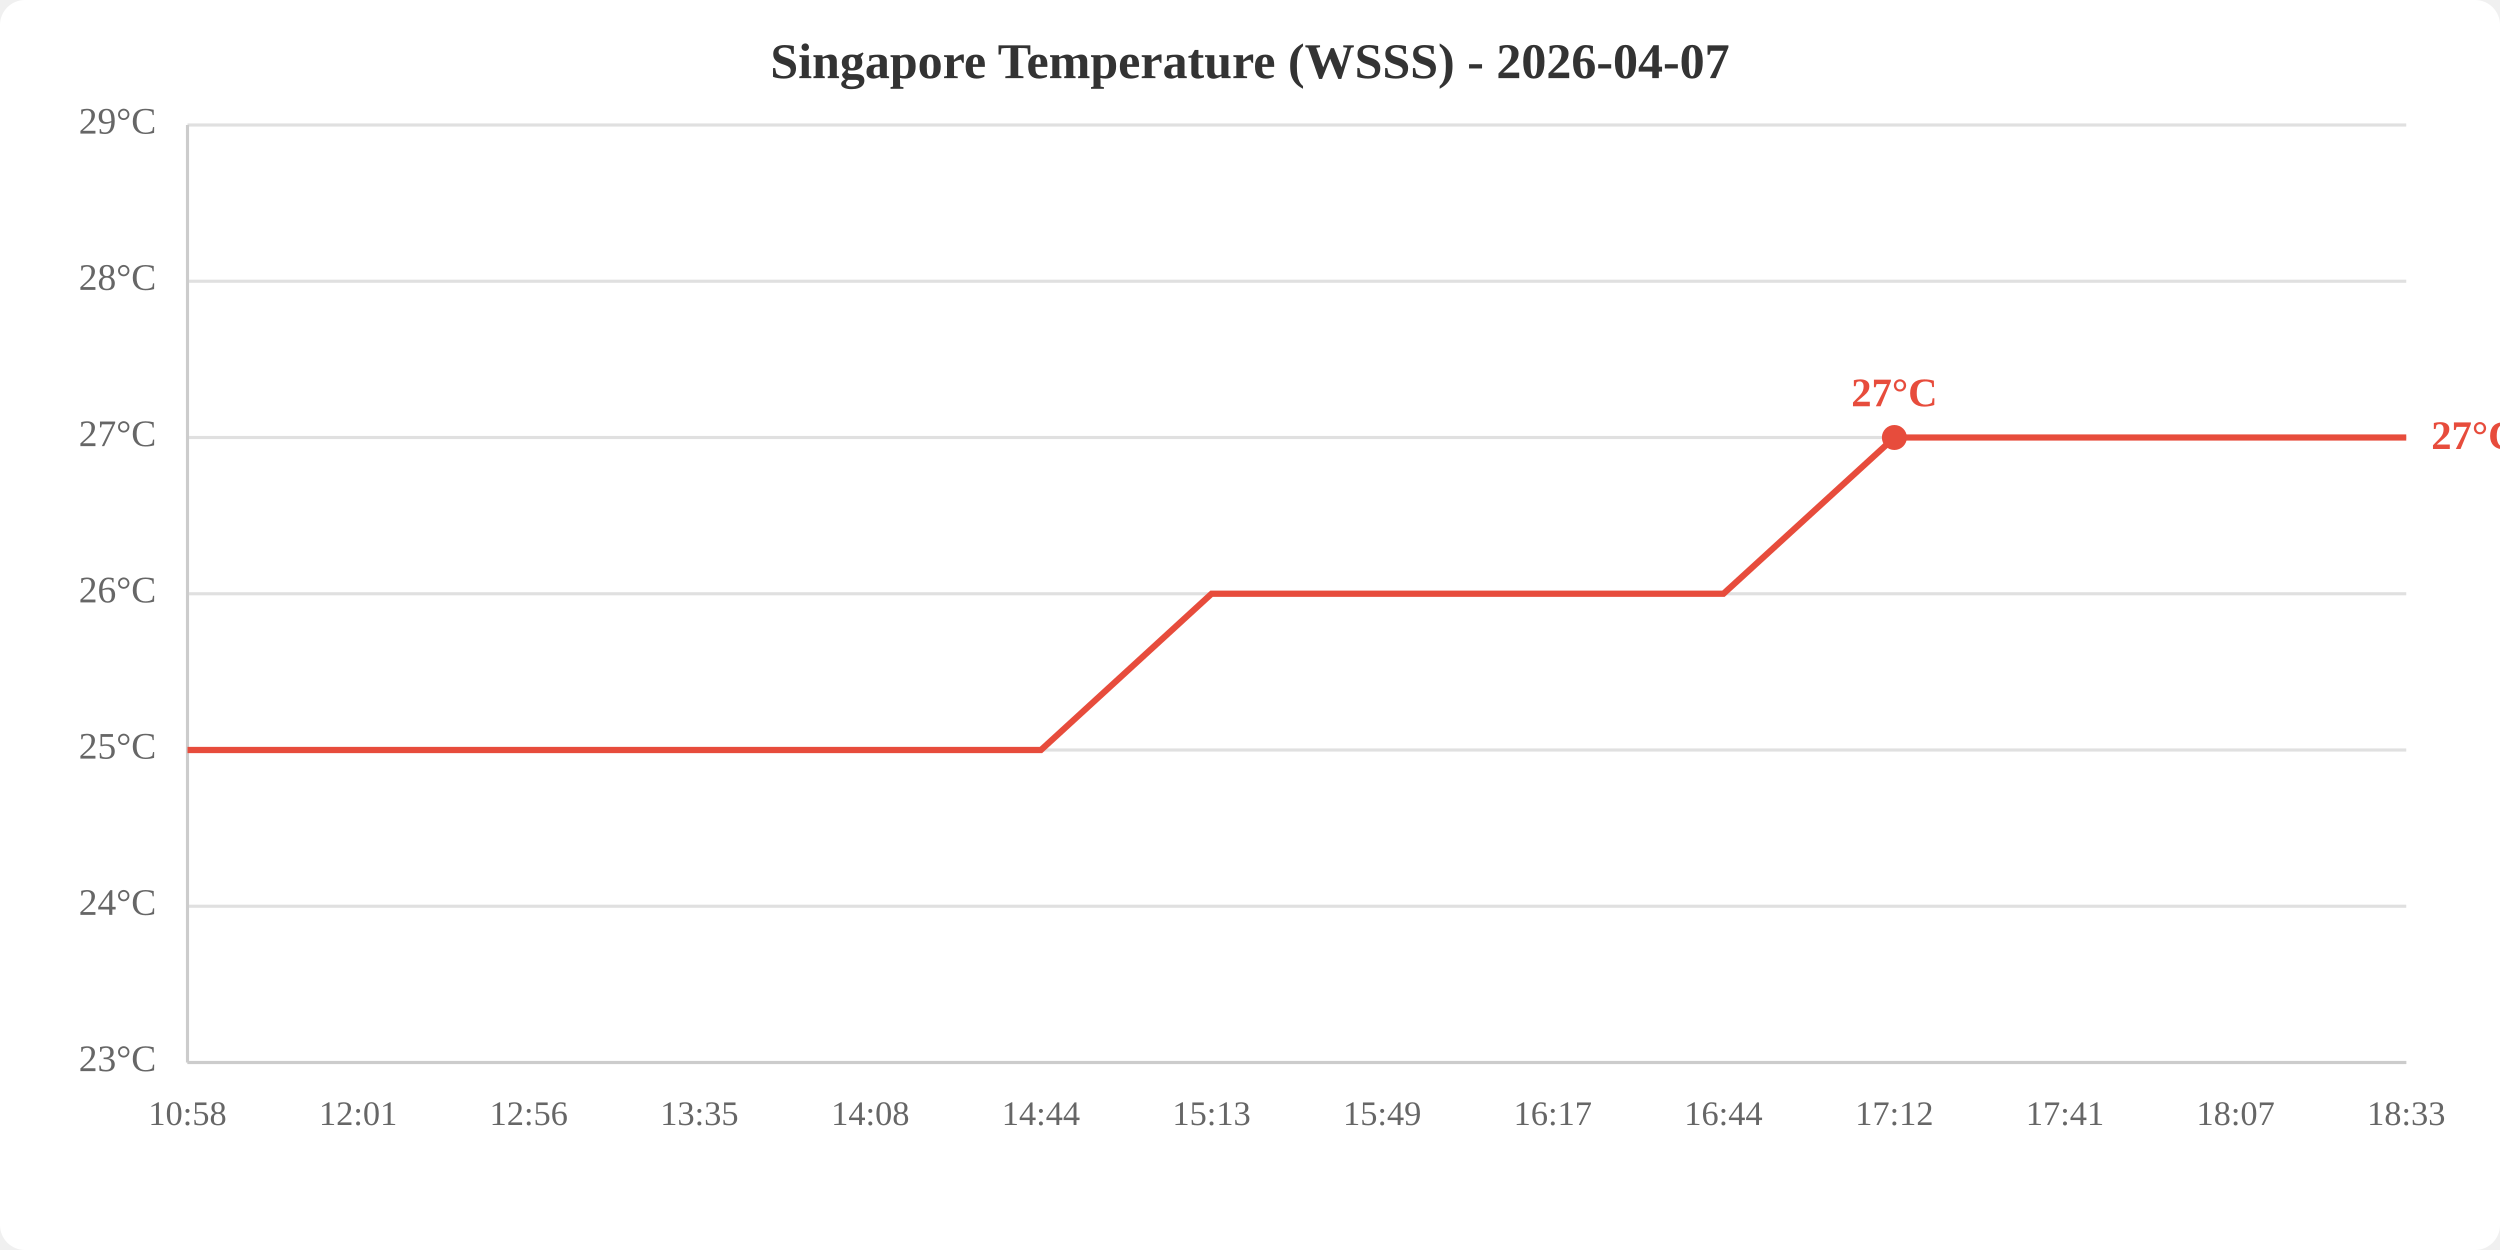
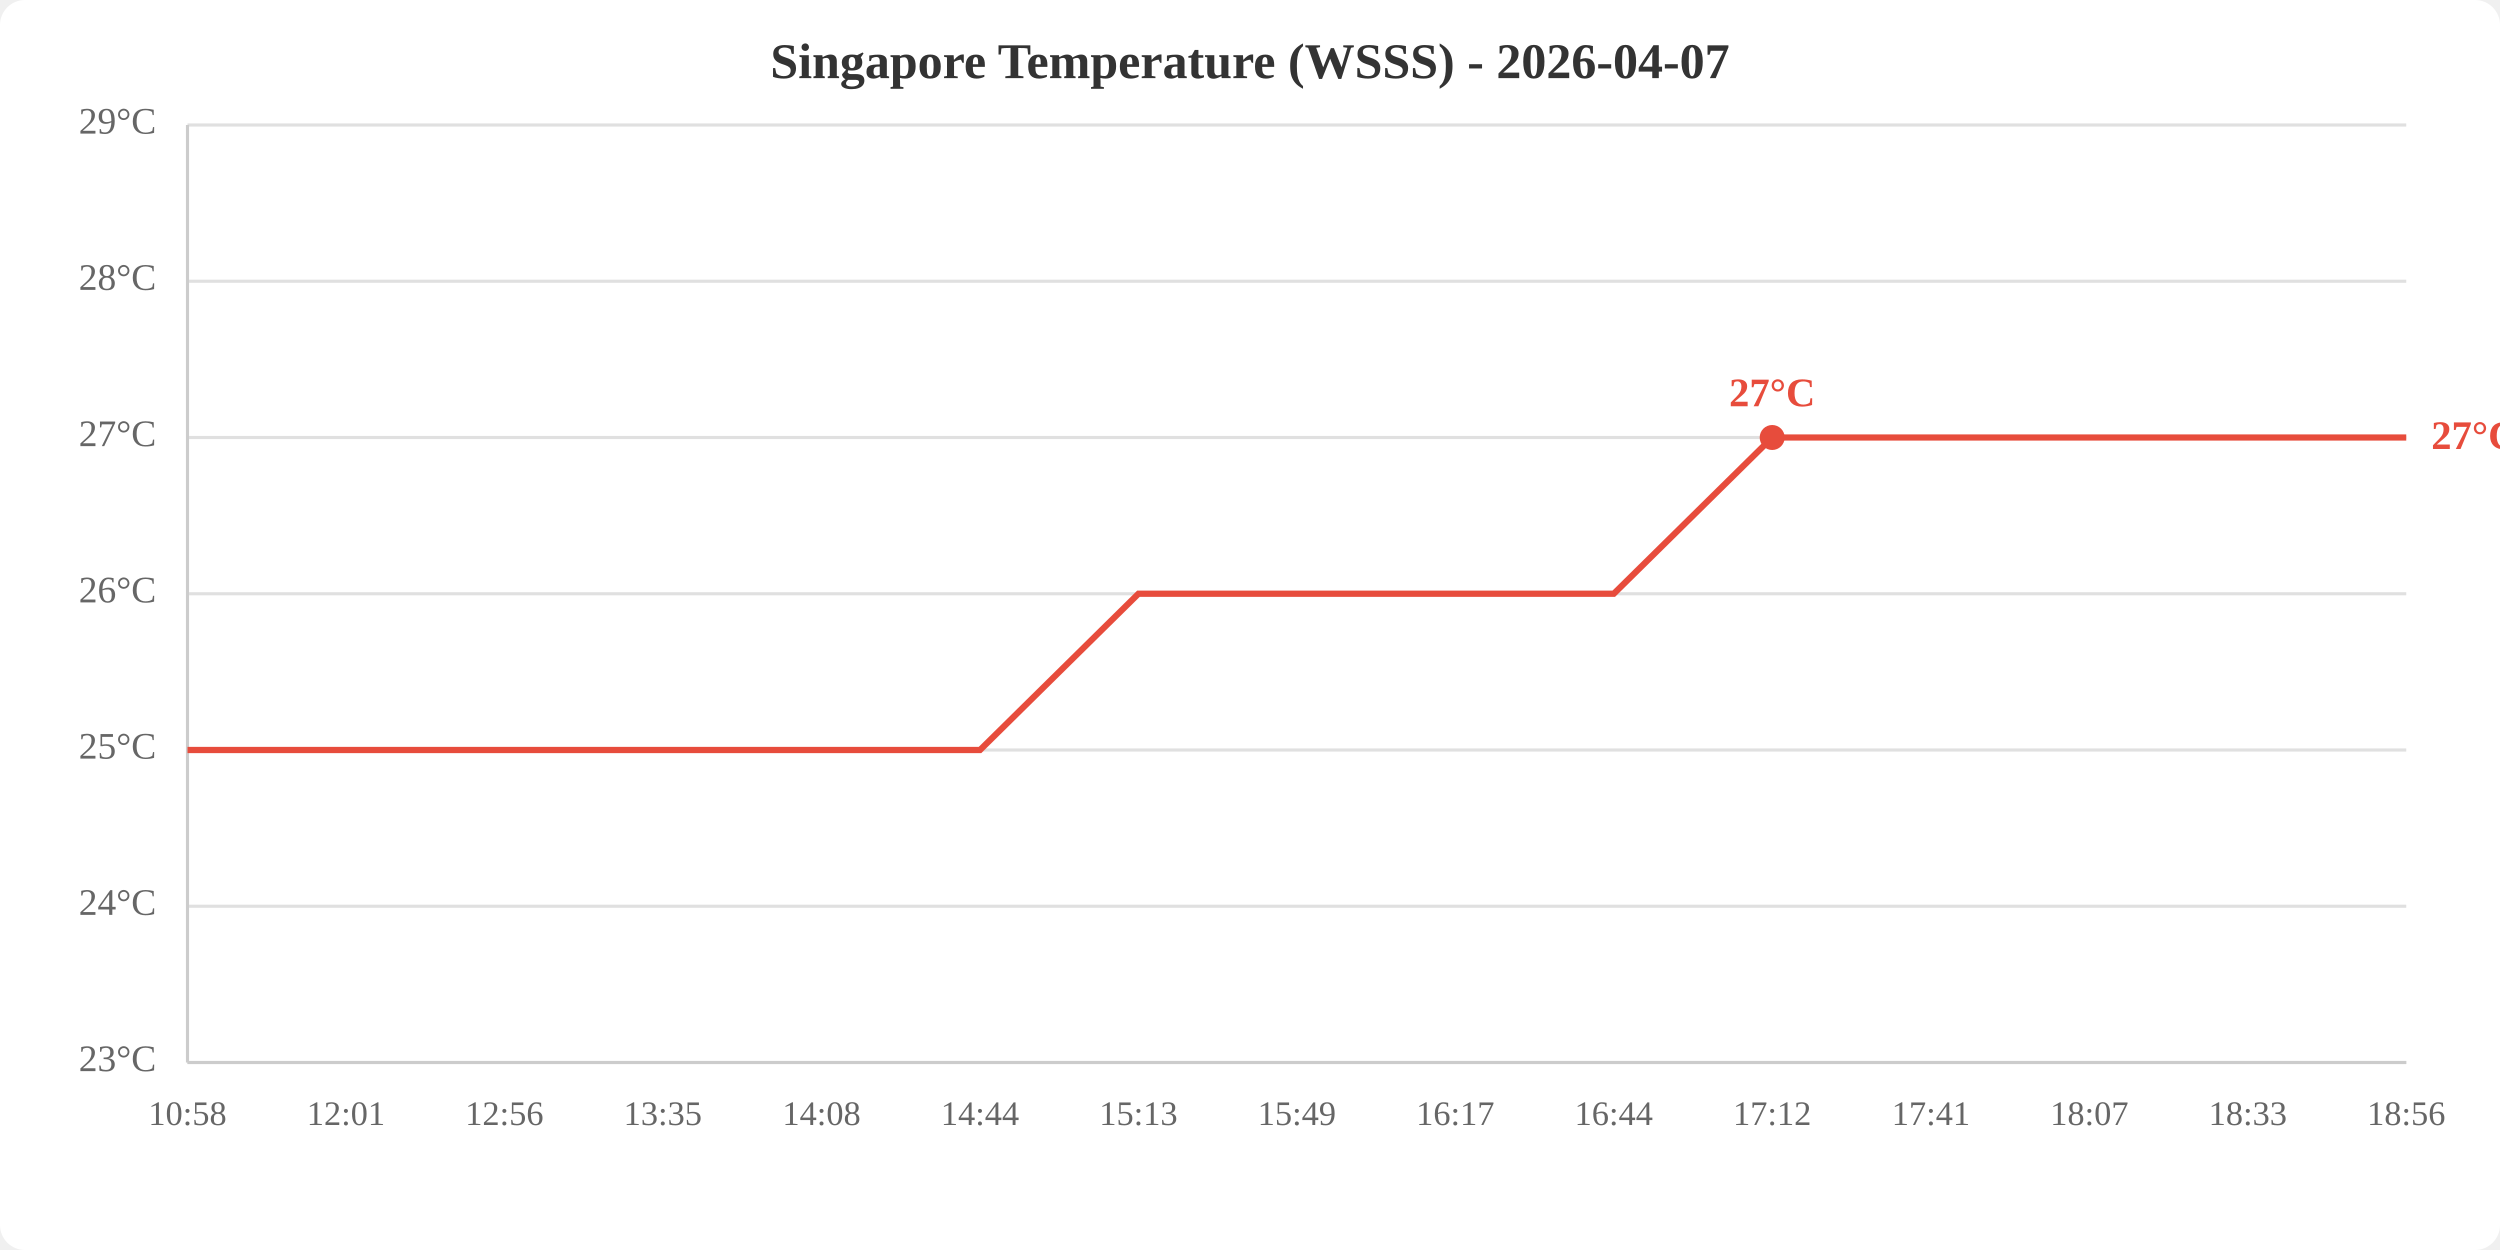
<svg xmlns="http://www.w3.org/2000/svg" viewBox="0 0 800 400" width="800" height="400">
  <rect width="800" height="400" fill="white" rx="8" />
  <text x="400.0" y="25" text-anchor="middle" font-size="16" font-weight="bold" fill="#333">Singapore Temperature (WSSS) - 2026-04-07</text>
  <line x1="60" y1="340.0" x2="770" y2="340.0" stroke="#e0e0e0" stroke-width="1" />
  <line x1="60" y1="290.0" x2="770" y2="290.0" stroke="#e0e0e0" stroke-width="1" />
  <line x1="60" y1="240.0" x2="770" y2="240.0" stroke="#e0e0e0" stroke-width="1" />
  <line x1="60" y1="190.0" x2="770" y2="190.0" stroke="#e0e0e0" stroke-width="1" />
  <line x1="60" y1="140.0" x2="770" y2="140.0" stroke="#e0e0e0" stroke-width="1" />
  <line x1="60" y1="90.0" x2="770" y2="90.0" stroke="#e0e0e0" stroke-width="1" />
  <line x1="60" y1="40.0" x2="770" y2="40.0" stroke="#e0e0e0" stroke-width="1" />
  <text x="50" y="340.0" text-anchor="end" dominant-baseline="middle" fill="#666" font-size="12">23°C</text>
  <text x="50" y="290.0" text-anchor="end" dominant-baseline="middle" fill="#666" font-size="12">24°C</text>
  <text x="50" y="240.0" text-anchor="end" dominant-baseline="middle" fill="#666" font-size="12">25°C</text>
  <text x="50" y="190.0" text-anchor="end" dominant-baseline="middle" fill="#666" font-size="12">26°C</text>
  <text x="50" y="140.0" text-anchor="end" dominant-baseline="middle" fill="#666" font-size="12">27°C</text>
  <text x="50" y="90.0" text-anchor="end" dominant-baseline="middle" fill="#666" font-size="12">28°C</text>
  <text x="50" y="40.0" text-anchor="end" dominant-baseline="middle" fill="#666" font-size="12">29°C</text>
  <text x="60.0" y="360" text-anchor="middle" fill="#666" font-size="11">10:58</text>
-   <text x="114.6" y="360" text-anchor="middle" fill="#666" font-size="11">12:01</text>
-   <text x="169.2" y="360" text-anchor="middle" fill="#666" font-size="11">12:56</text>
-   <text x="223.8" y="360" text-anchor="middle" fill="#666" font-size="11">13:35</text>
-   <text x="278.5" y="360" text-anchor="middle" fill="#666" font-size="11">14:08</text>
-   <text x="333.1" y="360" text-anchor="middle" fill="#666" font-size="11">14:44</text>
-   <text x="387.7" y="360" text-anchor="middle" fill="#666" font-size="11">15:13</text>
-   <text x="442.3" y="360" text-anchor="middle" fill="#666" font-size="11">15:49</text>
-   <text x="496.9" y="360" text-anchor="middle" fill="#666" font-size="11">16:17</text>
-   <text x="551.5" y="360" text-anchor="middle" fill="#666" font-size="11">16:44</text>
-   <text x="606.2" y="360" text-anchor="middle" fill="#666" font-size="11">17:12</text>
-   <text x="660.8" y="360" text-anchor="middle" fill="#666" font-size="11">17:41</text>
-   <text x="715.4" y="360" text-anchor="middle" fill="#666" font-size="11">18:07</text>
-   <text x="770.0" y="360" text-anchor="middle" fill="#666" font-size="11">18:33</text>
+   <text x="110.7" y="360" text-anchor="middle" fill="#666" font-size="11">12:01</text>
+   <text x="161.4" y="360" text-anchor="middle" fill="#666" font-size="11">12:56</text>
+   <text x="212.1" y="360" text-anchor="middle" fill="#666" font-size="11">13:35</text>
+   <text x="262.9" y="360" text-anchor="middle" fill="#666" font-size="11">14:08</text>
+   <text x="313.6" y="360" text-anchor="middle" fill="#666" font-size="11">14:44</text>
+   <text x="364.3" y="360" text-anchor="middle" fill="#666" font-size="11">15:13</text>
+   <text x="415.0" y="360" text-anchor="middle" fill="#666" font-size="11">15:49</text>
+   <text x="465.7" y="360" text-anchor="middle" fill="#666" font-size="11">16:17</text>
+   <text x="516.4" y="360" text-anchor="middle" fill="#666" font-size="11">16:44</text>
+   <text x="567.1" y="360" text-anchor="middle" fill="#666" font-size="11">17:12</text>
+   <text x="617.9" y="360" text-anchor="middle" fill="#666" font-size="11">17:41</text>
+   <text x="668.6" y="360" text-anchor="middle" fill="#666" font-size="11">18:07</text>
+   <text x="719.3" y="360" text-anchor="middle" fill="#666" font-size="11">18:33</text>
+   <text x="770.0" y="360" text-anchor="middle" fill="#666" font-size="11">18:56</text>
  <line x1="60" y1="40" x2="60" y2="340" stroke="#ccc" stroke-width="1" />
  <line x1="60" y1="340" x2="770" y2="340" stroke="#ccc" stroke-width="1" />
-   <polyline points="60.0,240.0 114.6,240.0 169.2,240.0 223.8,240.0 278.5,240.0 333.1,240.0 387.7,190.0 442.3,190.0 496.9,190.0 551.5,190.0 606.2,140.0 660.8,140.0 715.4,140.0 770.0,140.0" fill="none" stroke="#e74c3c" stroke-width="2" />
-   <circle cx="606.2" cy="140.0" r="4" fill="#e74c3c" />
-   <text x="606.2" y="130.0" text-anchor="middle" fill="#e74c3c" font-size="13" font-weight="bold">27°C</text>
+   <polyline points="60.0,240.0 110.7,240.0 161.4,240.0 212.1,240.0 262.9,240.0 313.6,240.0 364.3,190.0 415.0,190.0 465.7,190.0 516.4,190.0 567.1,140.0 617.9,140.0 668.6,140.0 719.3,140.0 770.0,140.0" fill="none" stroke="#e74c3c" stroke-width="2" />
+   <circle cx="567.1" cy="140.0" r="4" fill="#e74c3c" />
+   <text x="567.1" y="130.0" text-anchor="middle" fill="#e74c3c" font-size="13" font-weight="bold">27°C</text>
  <text x="778.0" y="140.0" fill="#e74c3c" font-size="13" font-weight="bold" dominant-baseline="middle">27°C</text>
</svg>
